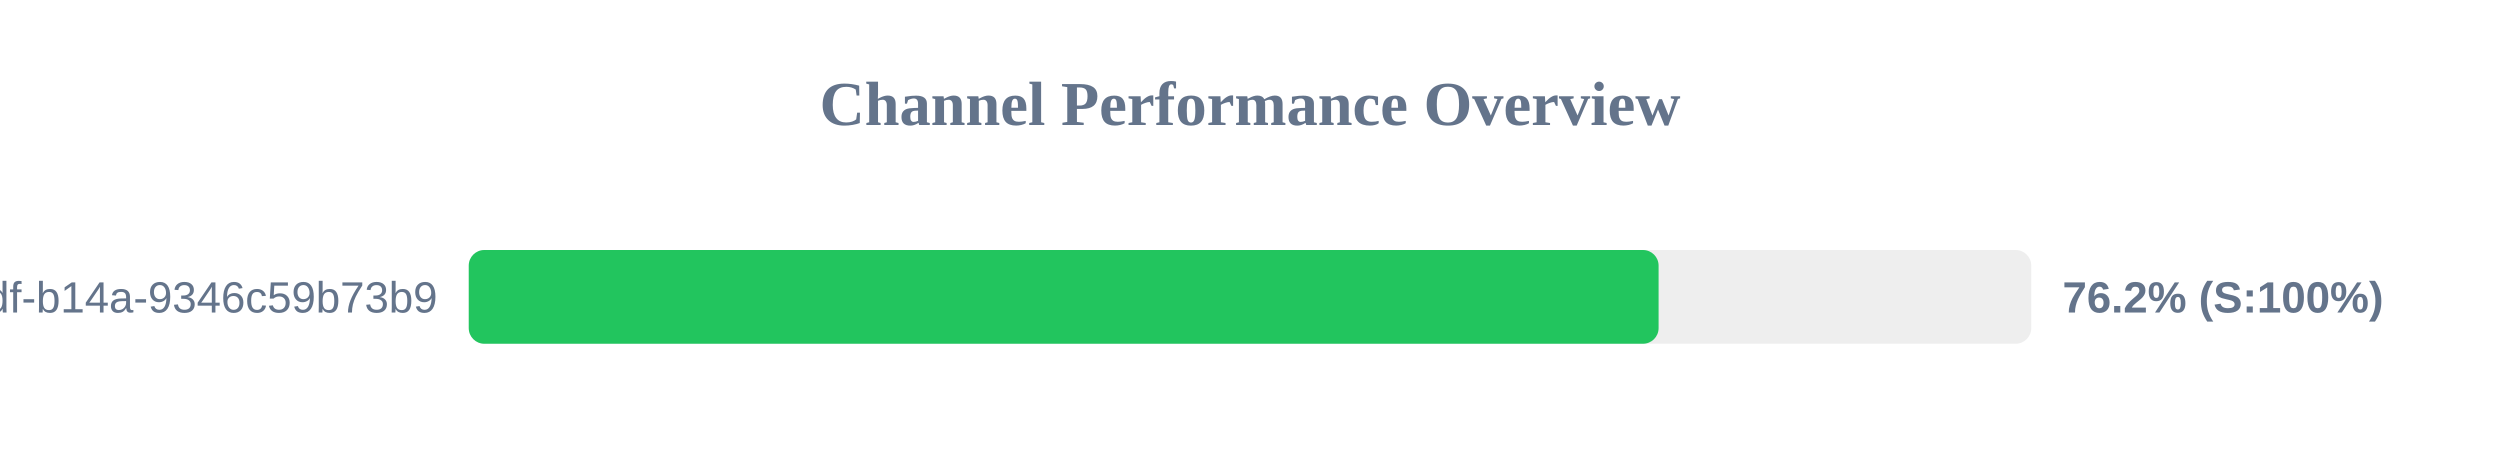
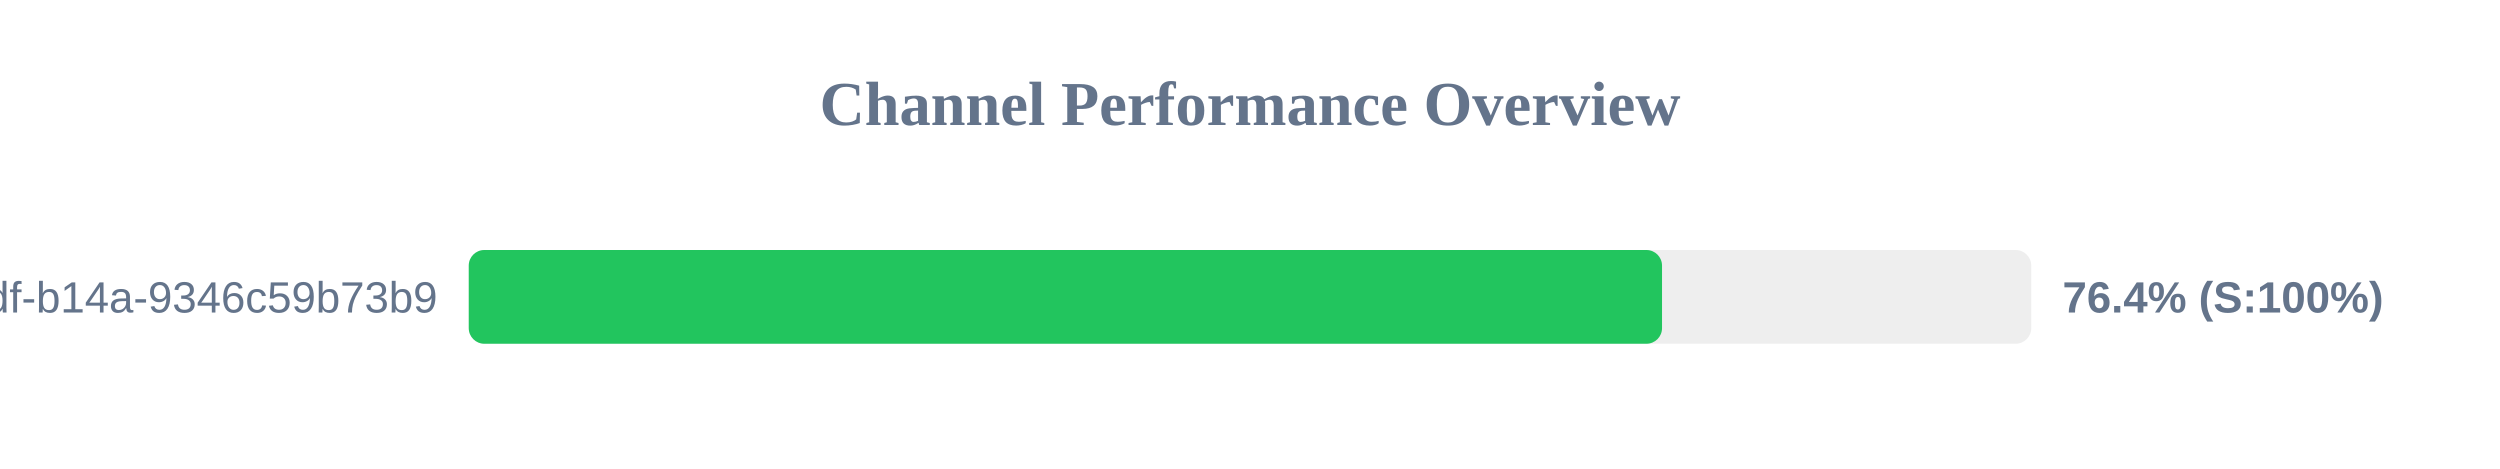
<svg xmlns="http://www.w3.org/2000/svg" width="800" height="150" version="1.1">
  <style>
        .row { font: 14px Arial; fill: #64748b; }
        .score { font: bold 14px Arial; fill: #64748b; }
    </style>
  <text x="400" y="40" text-anchor="middle" font-size="20px" font-weight="bold" fill="#64748b">Channel Performance Overview</text>
  <rect x="150" y="80" width="500" height="30" fill="#eee" rx="5" />
-   <rect x="150" y="80" width="380.75" height="30" fill="#22c55e" rx="5" />
+   <rect x="150" y="80" width="381.85" height="30" fill="#22c55e" rx="5" />
  <text x="140" y="100" text-anchor="end" class="row">?uuid=55ca7a9e-cf90-49df-b14a-9346c59b73b9</text>
-   <text x="660" y="100" text-anchor="start" class="score">76.2% (S:100%)</text>
+   <text x="660" y="100" text-anchor="start" class="score">76.4% (S:100%)</text>
</svg>
